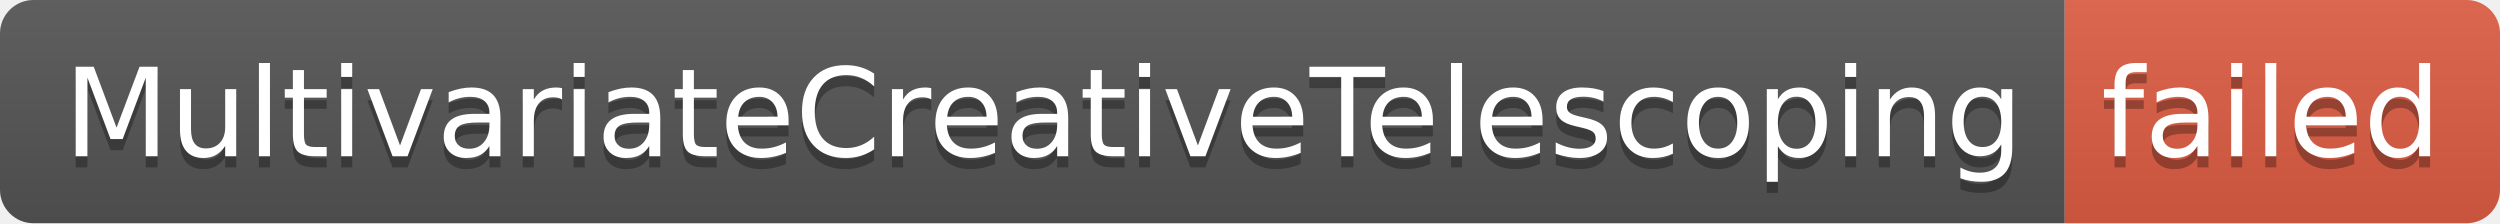
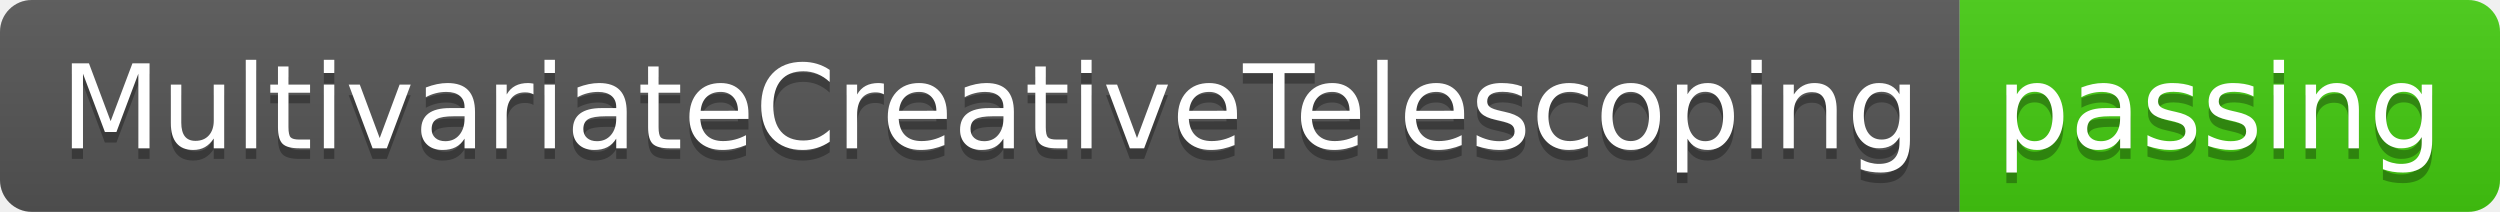
- <svg xmlns="http://www.w3.org/2000/svg" width="224" height="20" role="img" aria-label="MultivariateCreativeTelescoping: failed">
+ <svg xmlns="http://www.w3.org/2000/svg" width="236" height="20" role="img" aria-label="MultivariateCreativeTelescoping: passing">
  <linearGradient id="s" x2="0" y2="100%">
    <stop offset="0" stop-color="#bbb" stop-opacity=".1" />
    <stop offset="1" stop-opacity=".1" />
  </linearGradient>
  <clipPath id="r">
-     <rect width="224" height="20" rx="3" fill="#fff" />
+     <rect width="236" height="20" rx="3" fill="#fff" />
  </clipPath>
  <g clip-path="url(#r)">
    <rect width="185" height="20" fill="#555" />
-     <rect x="185" width="39" height="20" fill="#e05d44" />
-     <rect width="224" height="20" fill="url(#s)" />
+     <rect x="185" width="51" height="20" fill="#4c1" />
+     <rect width="236" height="20" fill="url(#s)" />
  </g>
  <g fill="#fff" text-anchor="middle" font-family="Verdana,Geneva,DejaVu Sans,sans-serif" text-rendering="geometricPrecision" font-size="110">
    <text aria-hidden="true" x="935" y="150" fill="#010101" fill-opacity=".3" transform="scale(.1)" textLength="1750">MultivariateCreativeTelescoping</text>
    <text x="935" y="140" transform="scale(.1)" fill="#fff" textLength="1750">MultivariateCreativeTelescoping</text>
-     <text aria-hidden="true" x="2035" y="150" fill="#010101" fill-opacity=".3" transform="scale(.1)" textLength="290">failed</text>
-     <text x="2035" y="140" transform="scale(.1)" fill="#fff" textLength="290">failed</text>
+     <text aria-hidden="true" x="2095" y="150" fill="#010101" fill-opacity=".3" transform="scale(.1)" textLength="410">passing</text>
+     <text x="2095" y="140" transform="scale(.1)" fill="#fff" textLength="410">passing</text>
  </g>
</svg>
